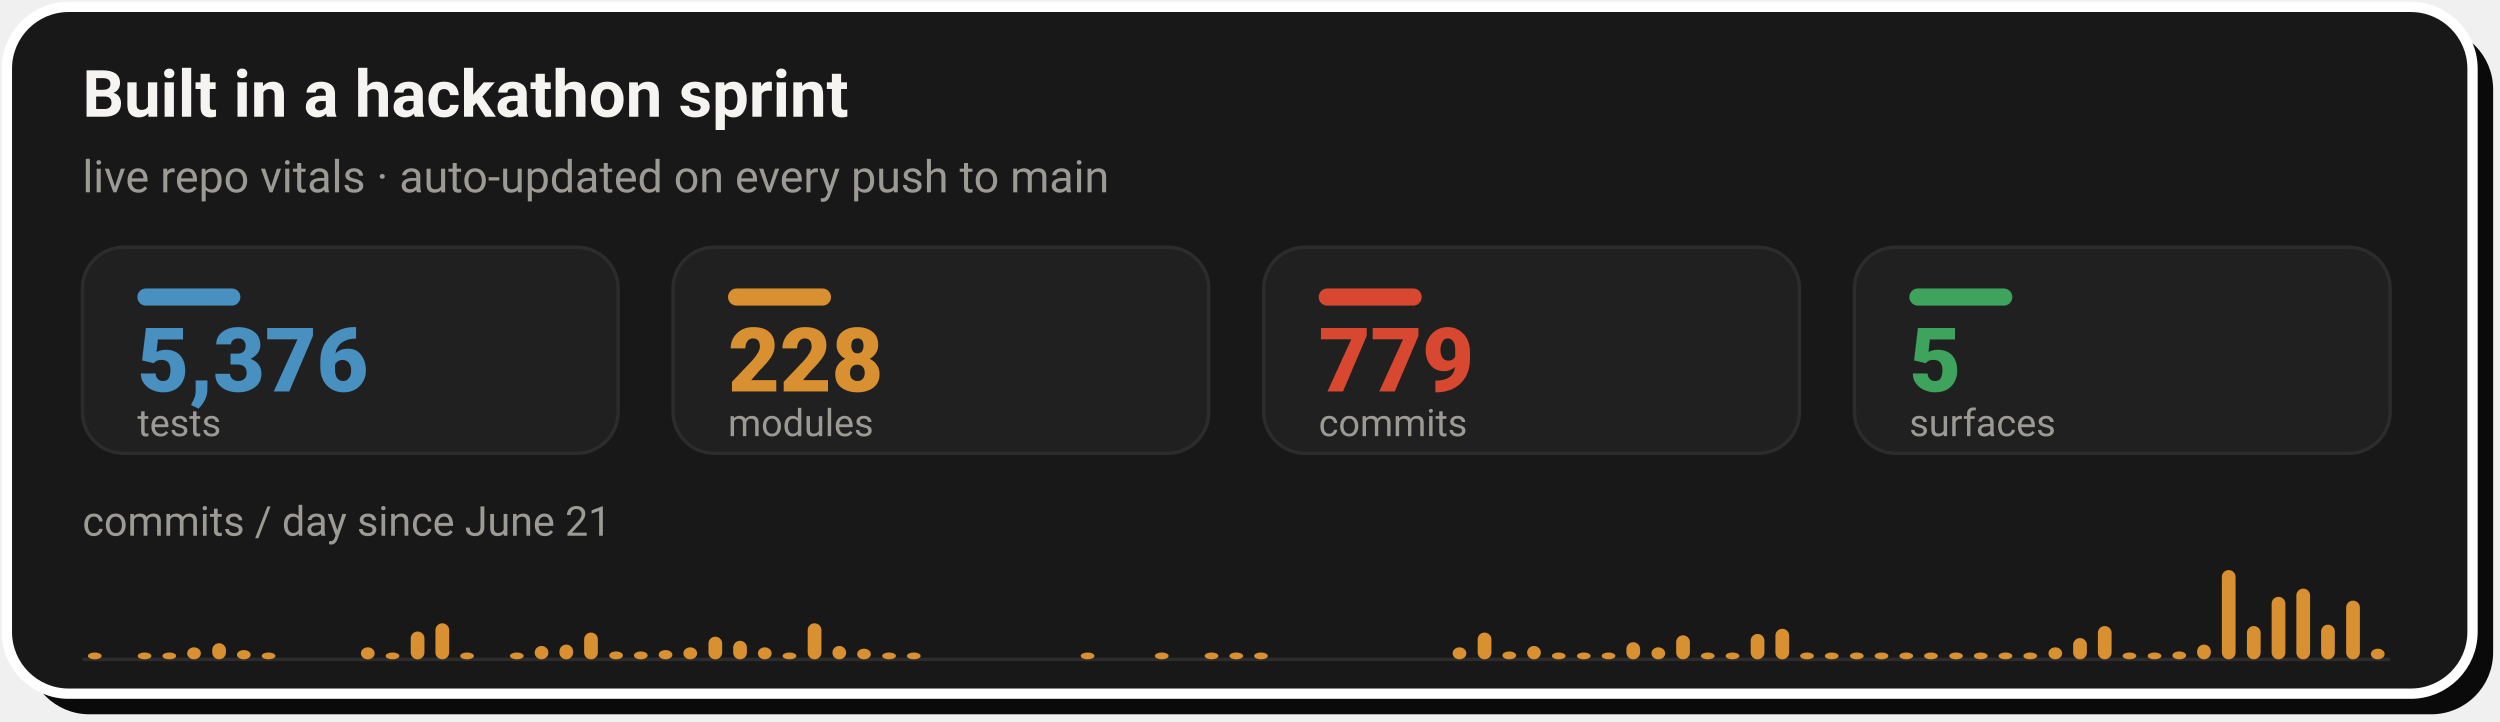
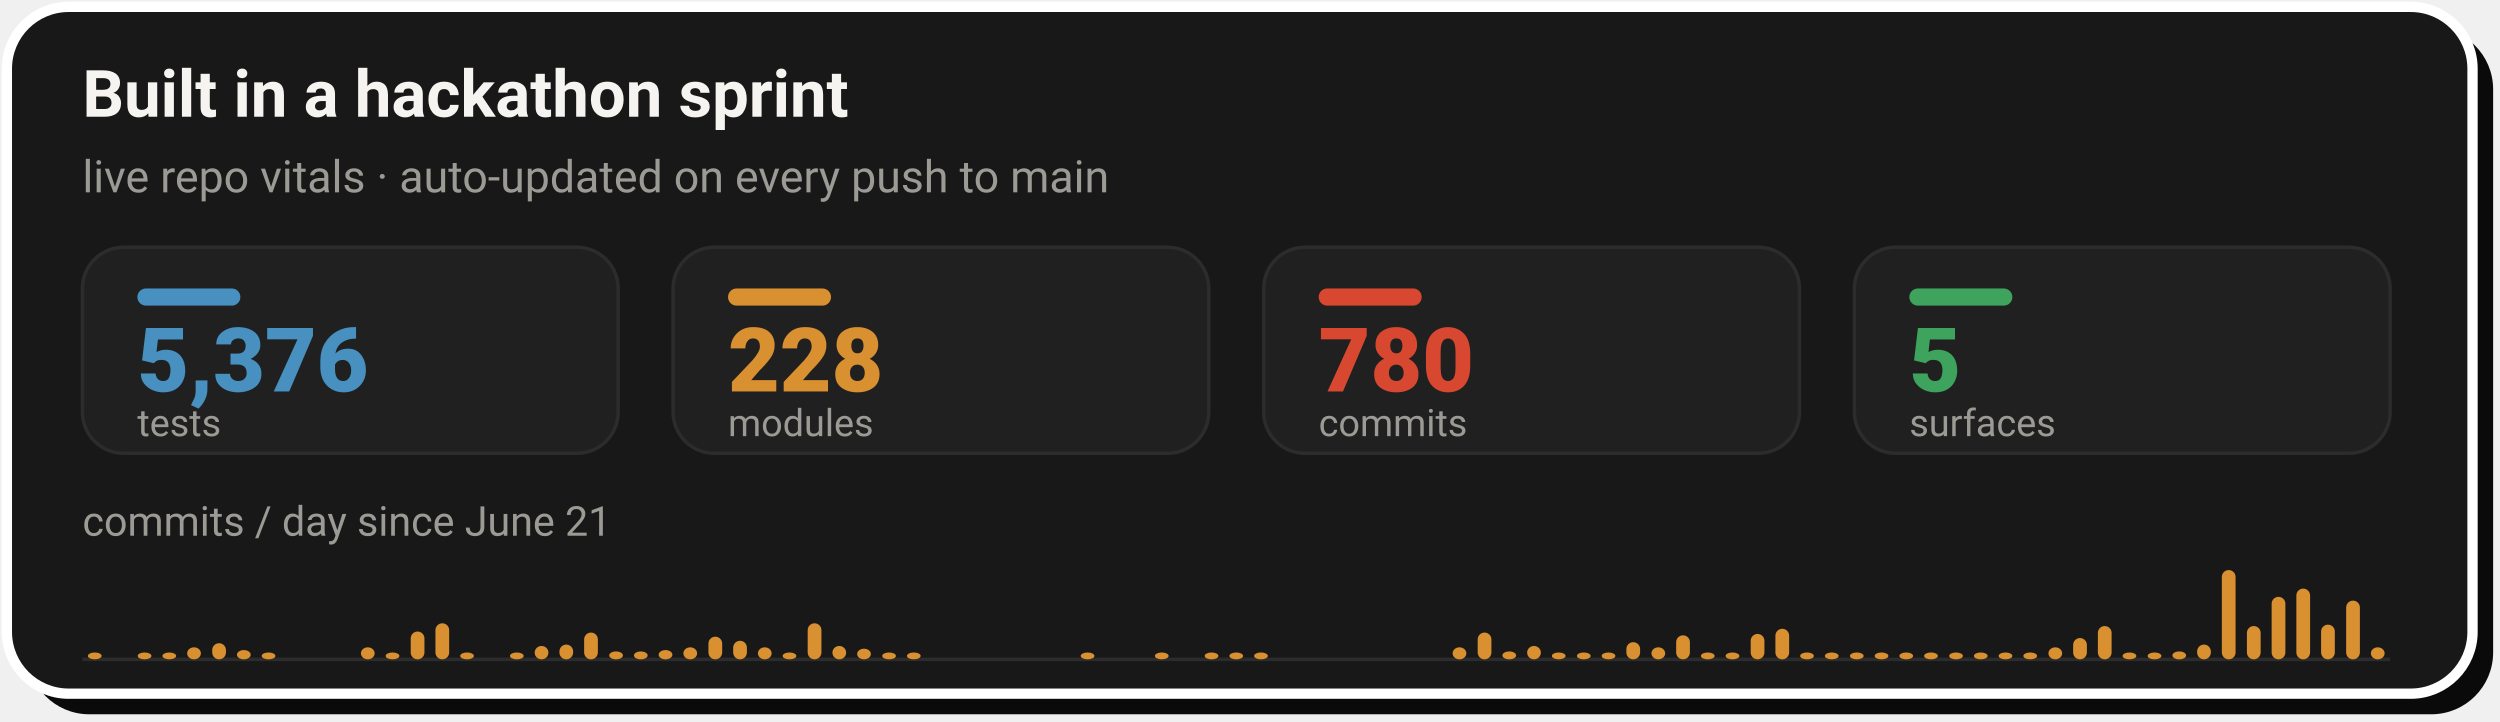
- <svg xmlns="http://www.w3.org/2000/svg" width="728" height="210" viewBox="0 0 728 210" role="img" aria-label="Live repo vitals: 5,376 tests, 228 modules, 779 commits across 5 surfaces, with a commits-per-day sprint velocity chart since June 21">
+ <svg xmlns="http://www.w3.org/2000/svg" width="728" height="210" viewBox="0 0 728 210" role="img" aria-label="Live repo vitals: 5,376 tests, 228 modules, 780 commits across 5 surfaces, with a commits-per-day sprint velocity chart since June 21">
  <rect x="8" y="8" width="718" height="200" rx="18" fill="#0A0A0A" />
  <rect x="2" y="2" width="718" height="200" rx="18" fill="#181818" stroke="#FFFFFF" stroke-width="3" />
  <text x="24" y="34" font-family="-apple-system,'Segoe UI',Roboto,Helvetica,Arial,sans-serif" font-size="19" font-weight="700" fill="#F5F4F1">Built in a hackathon sprint</text>
  <text x="24" y="56" font-family="-apple-system,'Segoe UI',Roboto,Helvetica,Arial,sans-serif" font-size="13" fill="#9C9A94">live repo vitals · auto-updated on every push to main</text>
  <rect x="24.0" y="72" width="156.0" height="60" rx="12" fill="#202020" stroke="#2C2C2C" stroke-width="1" />
  <rect x="40.0" y="84" width="30" height="5" rx="2.5" fill="#4890C0" />
  <text x="40.0" y="114" font-family="-apple-system,'Segoe UI',Roboto,Helvetica,Arial,sans-serif" font-size="26" font-weight="800" fill="#4890C0">5,376</text>
  <text x="40.0" y="127" font-family="-apple-system,'Segoe UI',Roboto,Helvetica,Arial,sans-serif" font-size="11" fill="#9C9A94">tests</text>
  <rect x="196.0" y="72" width="156.0" height="60" rx="12" fill="#202020" stroke="#2C2C2C" stroke-width="1" />
  <rect x="212.0" y="84" width="30" height="5" rx="2.5" fill="#D89030" />
  <text x="212.0" y="114" font-family="-apple-system,'Segoe UI',Roboto,Helvetica,Arial,sans-serif" font-size="26" font-weight="800" fill="#D89030">228</text>
  <text x="212.0" y="127" font-family="-apple-system,'Segoe UI',Roboto,Helvetica,Arial,sans-serif" font-size="11" fill="#9C9A94">modules</text>
  <rect x="368.0" y="72" width="156.0" height="60" rx="12" fill="#202020" stroke="#2C2C2C" stroke-width="1" />
  <rect x="384.0" y="84" width="30" height="5" rx="2.5" fill="#D84830" />
-   <text x="384.0" y="114" font-family="-apple-system,'Segoe UI',Roboto,Helvetica,Arial,sans-serif" font-size="26" font-weight="800" fill="#D84830">779</text>
+   <text x="384.0" y="114" font-family="-apple-system,'Segoe UI',Roboto,Helvetica,Arial,sans-serif" font-size="26" font-weight="800" fill="#D84830">780</text>
  <text x="384.0" y="127" font-family="-apple-system,'Segoe UI',Roboto,Helvetica,Arial,sans-serif" font-size="11" fill="#9C9A94">commits</text>
  <rect x="540.0" y="72" width="156.0" height="60" rx="12" fill="#202020" stroke="#2C2C2C" stroke-width="1" />
  <rect x="556.0" y="84" width="30" height="5" rx="2.5" fill="#3DA35D" />
  <text x="556.0" y="114" font-family="-apple-system,'Segoe UI',Roboto,Helvetica,Arial,sans-serif" font-size="26" font-weight="800" fill="#3DA35D">5</text>
  <text x="556.0" y="127" font-family="-apple-system,'Segoe UI',Roboto,Helvetica,Arial,sans-serif" font-size="11" fill="#9C9A94">surfaces</text>
  <text x="24" y="156" font-family="-apple-system,'Segoe UI',Roboto,Helvetica,Arial,sans-serif" font-size="12" fill="#9C9A94">commits / day since June 21</text>
  <line x1="24.0" y1="192" x2="696.0" y2="192" stroke="#2C2C2C" stroke-width="1" />
  <rect x="25.6" y="190.0" width="4.0" height="2.0" rx="2" fill="#D89030" />
  <rect x="40.1" y="190.0" width="4.0" height="2.0" rx="2" fill="#D89030" />
  <rect x="47.3" y="190.0" width="4.0" height="2.0" rx="2" fill="#D89030" />
  <rect x="54.5" y="188.5" width="4.0" height="3.5" rx="2" fill="#D89030" />
  <rect x="61.8" y="187.3" width="4.0" height="4.7" rx="2" fill="#D89030" />
  <rect x="69.0" y="189.3" width="4.0" height="2.7" rx="2" fill="#D89030" />
  <rect x="76.2" y="190.0" width="4.0" height="2.0" rx="2" fill="#D89030" />
  <rect x="105.1" y="188.5" width="4.0" height="3.5" rx="2" fill="#D89030" />
  <rect x="112.3" y="190.0" width="4.0" height="2.0" rx="2" fill="#D89030" />
  <rect x="119.6" y="183.9" width="4.0" height="8.1" rx="2" fill="#D89030" />
  <rect x="126.8" y="181.5" width="4.0" height="10.5" rx="2" fill="#D89030" />
  <rect x="134.0" y="190.0" width="4.0" height="2.0" rx="2" fill="#D89030" />
  <rect x="148.5" y="190.0" width="4.0" height="2.0" rx="2" fill="#D89030" />
  <rect x="155.7" y="188.1" width="4.0" height="3.9" rx="2" fill="#D89030" />
  <rect x="162.9" y="187.7" width="4.0" height="4.3" rx="2" fill="#D89030" />
  <rect x="170.1" y="184.2" width="4.0" height="7.8" rx="2" fill="#D89030" />
  <rect x="177.4" y="189.7" width="4.0" height="2.3" rx="2" fill="#D89030" />
  <rect x="184.6" y="189.7" width="4.0" height="2.3" rx="2" fill="#D89030" />
  <rect x="191.8" y="189.3" width="4.0" height="2.7" rx="2" fill="#D89030" />
  <rect x="199.0" y="188.5" width="4.0" height="3.5" rx="2" fill="#D89030" />
  <rect x="206.3" y="185.4" width="4.0" height="6.6" rx="2" fill="#D89030" />
  <rect x="213.5" y="186.6" width="4.0" height="5.4" rx="2" fill="#D89030" />
  <rect x="220.7" y="188.5" width="4.0" height="3.5" rx="2" fill="#D89030" />
  <rect x="227.9" y="190.0" width="4.0" height="2.0" rx="2" fill="#D89030" />
  <rect x="235.2" y="181.5" width="4.0" height="10.5" rx="2" fill="#D89030" />
  <rect x="242.4" y="188.1" width="4.0" height="3.9" rx="2" fill="#D89030" />
  <rect x="249.6" y="188.9" width="4.0" height="3.1" rx="2" fill="#D89030" />
  <rect x="256.9" y="190.0" width="4.0" height="2.0" rx="2" fill="#D89030" />
  <rect x="264.1" y="190.0" width="4.0" height="2.0" rx="2" fill="#D89030" />
  <rect x="314.7" y="190.0" width="4.0" height="2.0" rx="2" fill="#D89030" />
  <rect x="336.3" y="190.0" width="4.0" height="2.0" rx="2" fill="#D89030" />
  <rect x="350.8" y="190.0" width="4.0" height="2.0" rx="2" fill="#D89030" />
  <rect x="358.0" y="190.0" width="4.0" height="2.0" rx="2" fill="#D89030" />
  <rect x="365.2" y="190.0" width="4.0" height="2.0" rx="2" fill="#D89030" />
  <rect x="423.0" y="188.5" width="4.0" height="3.5" rx="2" fill="#D89030" />
  <rect x="430.3" y="184.2" width="4.0" height="7.8" rx="2" fill="#D89030" />
  <rect x="437.5" y="189.7" width="4.0" height="2.3" rx="2" fill="#D89030" />
  <rect x="444.7" y="188.1" width="4.0" height="3.9" rx="2" fill="#D89030" />
  <rect x="451.9" y="190.0" width="4.0" height="2.0" rx="2" fill="#D89030" />
  <rect x="459.2" y="190.0" width="4.0" height="2.0" rx="2" fill="#D89030" />
  <rect x="466.4" y="190.0" width="4.0" height="2.0" rx="2" fill="#D89030" />
  <rect x="473.6" y="187.0" width="4.0" height="5.0" rx="2" fill="#D89030" />
  <rect x="480.9" y="188.5" width="4.0" height="3.5" rx="2" fill="#D89030" />
  <rect x="488.1" y="185.0" width="4.0" height="7.0" rx="2" fill="#D89030" />
  <rect x="495.3" y="190.0" width="4.0" height="2.0" rx="2" fill="#D89030" />
  <rect x="502.5" y="190.0" width="4.0" height="2.0" rx="2" fill="#D89030" />
  <rect x="509.8" y="184.6" width="4.0" height="7.4" rx="2" fill="#D89030" />
  <rect x="517.0" y="183.1" width="4.0" height="8.9" rx="2" fill="#D89030" />
  <rect x="524.2" y="190.0" width="4.0" height="2.0" rx="2" fill="#D89030" />
  <rect x="531.4" y="190.0" width="4.0" height="2.0" rx="2" fill="#D89030" />
  <rect x="538.7" y="190.0" width="4.0" height="2.0" rx="2" fill="#D89030" />
  <rect x="545.9" y="190.0" width="4.0" height="2.0" rx="2" fill="#D89030" />
  <rect x="553.1" y="190.0" width="4.0" height="2.0" rx="2" fill="#D89030" />
  <rect x="560.3" y="190.0" width="4.0" height="2.0" rx="2" fill="#D89030" />
  <rect x="567.6" y="190.0" width="4.0" height="2.0" rx="2" fill="#D89030" />
  <rect x="574.8" y="190.0" width="4.0" height="2.0" rx="2" fill="#D89030" />
  <rect x="582.0" y="190.0" width="4.0" height="2.0" rx="2" fill="#D89030" />
  <rect x="589.2" y="190.0" width="4.0" height="2.0" rx="2" fill="#D89030" />
  <rect x="596.5" y="188.5" width="4.0" height="3.5" rx="2" fill="#D89030" />
  <rect x="603.7" y="185.8" width="4.0" height="6.2" rx="2" fill="#D89030" />
  <rect x="610.9" y="182.3" width="4.0" height="9.7" rx="2" fill="#D89030" />
  <rect x="618.1" y="190.0" width="4.0" height="2.0" rx="2" fill="#D89030" />
  <rect x="625.4" y="190.0" width="4.0" height="2.0" rx="2" fill="#D89030" />
  <rect x="632.6" y="189.7" width="4.0" height="2.3" rx="2" fill="#D89030" />
  <rect x="639.8" y="187.7" width="4.0" height="4.3" rx="2" fill="#D89030" />
  <rect x="647.0" y="166.0" width="4.0" height="26.0" rx="2" fill="#D89030" />
  <rect x="654.3" y="182.3" width="4.0" height="9.7" rx="2" fill="#D89030" />
  <rect x="661.5" y="173.8" width="4.0" height="18.2" rx="2" fill="#D89030" />
  <rect x="668.7" y="171.4" width="4.0" height="20.6" rx="2" fill="#D89030" />
  <rect x="675.9" y="181.9" width="4.0" height="10.1" rx="2" fill="#D89030" />
  <rect x="683.2" y="174.9" width="4.0" height="17.1" rx="2" fill="#D89030" />
-   <rect x="690.4" y="188.9" width="4.0" height="3.1" rx="2" fill="#D89030" />
+   <rect x="690.4" y="188.5" width="4.0" height="3.5" rx="2" fill="#D89030" />
</svg>
